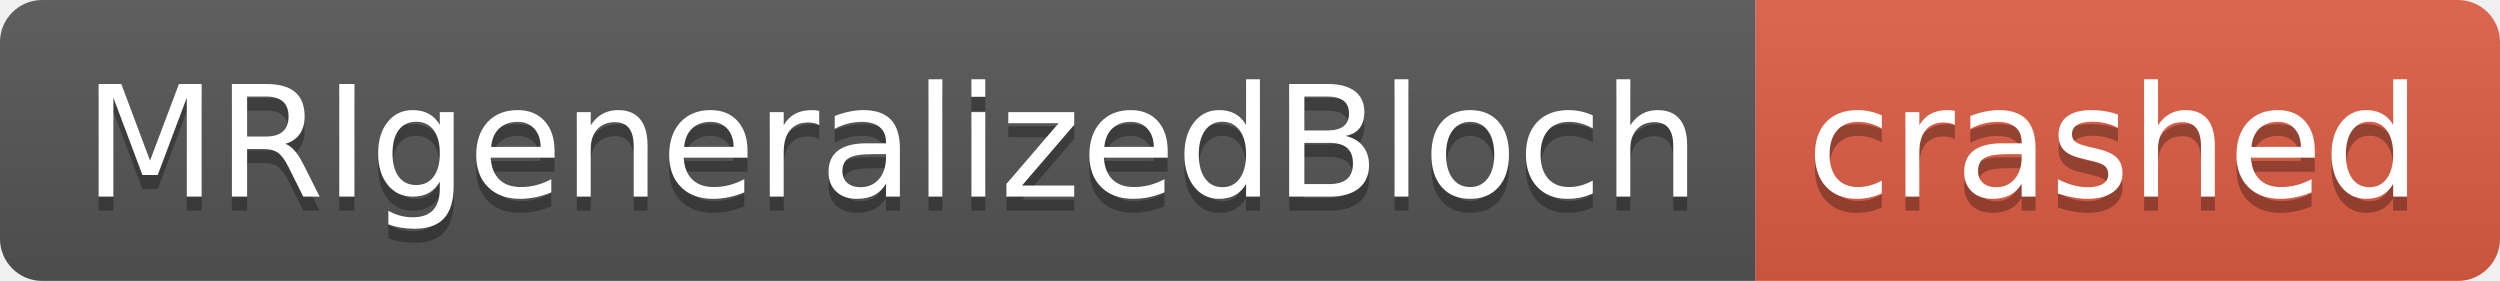
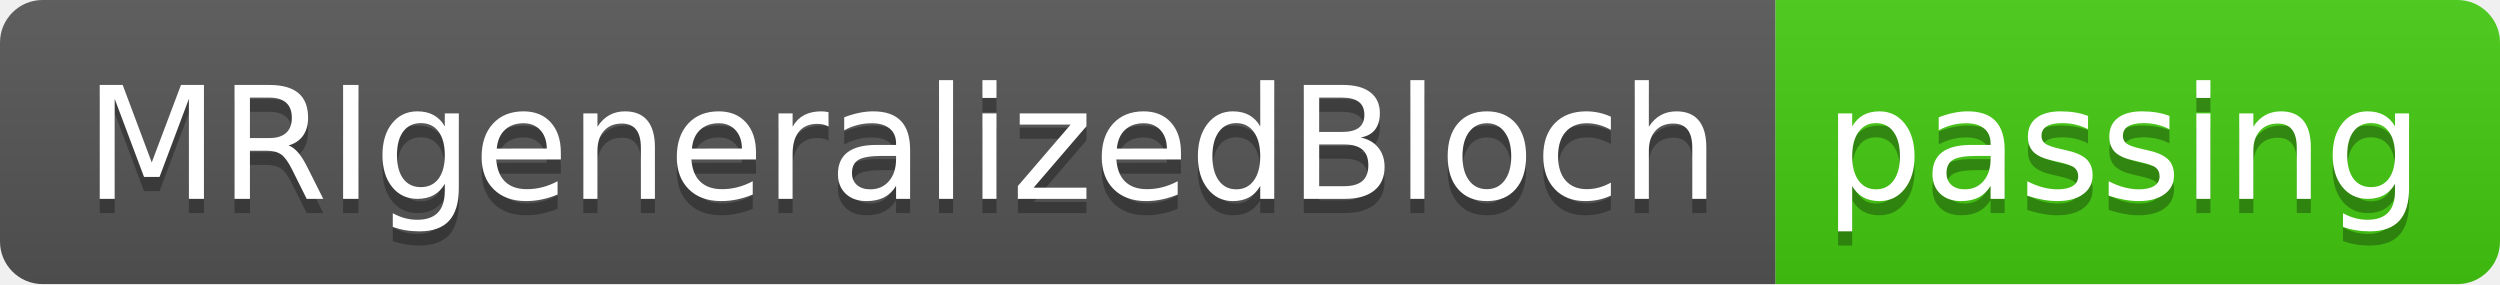
- <svg xmlns="http://www.w3.org/2000/svg" width="178" height="20" role="img" aria-label="MRIgeneralizedBloch: crashed">
+ <svg xmlns="http://www.w3.org/2000/svg" width="176" height="20" role="img" aria-label="MRIgeneralizedBloch: passing">
  <linearGradient id="s" x2="0" y2="100%">
    <stop offset="0" stop-color="#bbb" stop-opacity=".1" />
    <stop offset="1" stop-opacity=".1" />
  </linearGradient>
  <clipPath id="r">
-     <rect width="178" height="20" rx="3" fill="#fff" />
+     <rect width="176" height="20" rx="3" fill="#fff" />
  </clipPath>
  <g clip-path="url(#r)">
    <rect width="125" height="20" fill="#555" />
-     <rect x="125" width="53" height="20" fill="#e05d44" />
-     <rect width="178" height="20" fill="url(#s)" />
+     <rect x="125" width="51" height="20" fill="#4c1" />
+     <rect width="176" height="20" fill="url(#s)" />
  </g>
  <g fill="#fff" text-anchor="middle" font-family="Verdana,Geneva,DejaVu Sans,sans-serif" text-rendering="geometricPrecision" font-size="110">
    <text aria-hidden="true" x="635" y="150" fill="#010101" fill-opacity=".3" transform="scale(.1)" textLength="1150">MRIgeneralizedBloch</text>
    <text x="635" y="140" transform="scale(.1)" fill="#fff" textLength="1150">MRIgeneralizedBloch</text>
-     <text aria-hidden="true" x="1505" y="150" fill="#010101" fill-opacity=".3" transform="scale(.1)" textLength="430">crashed</text>
-     <text x="1505" y="140" transform="scale(.1)" fill="#fff" textLength="430">crashed</text>
+     <text aria-hidden="true" x="1495" y="150" fill="#010101" fill-opacity=".3" transform="scale(.1)" textLength="410">passing</text>
+     <text x="1495" y="140" transform="scale(.1)" fill="#fff" textLength="410">passing</text>
  </g>
</svg>
